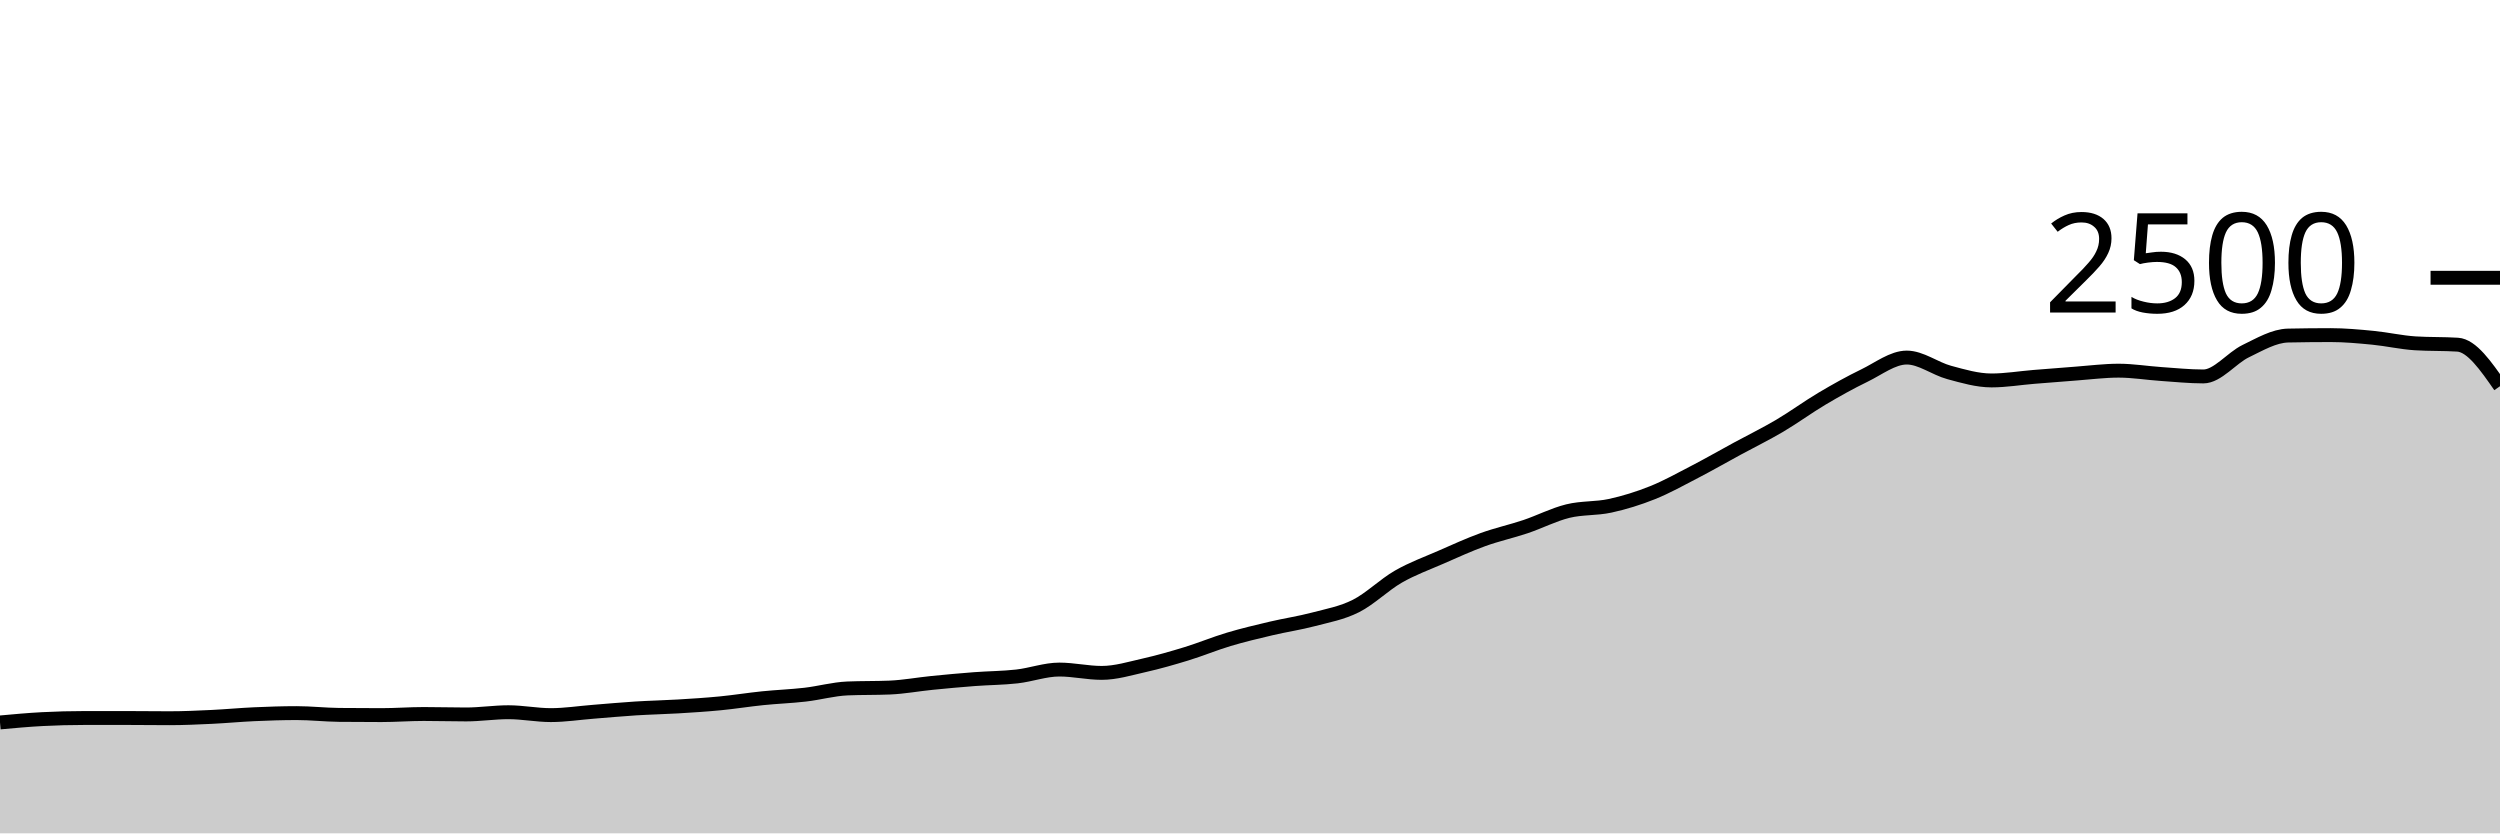
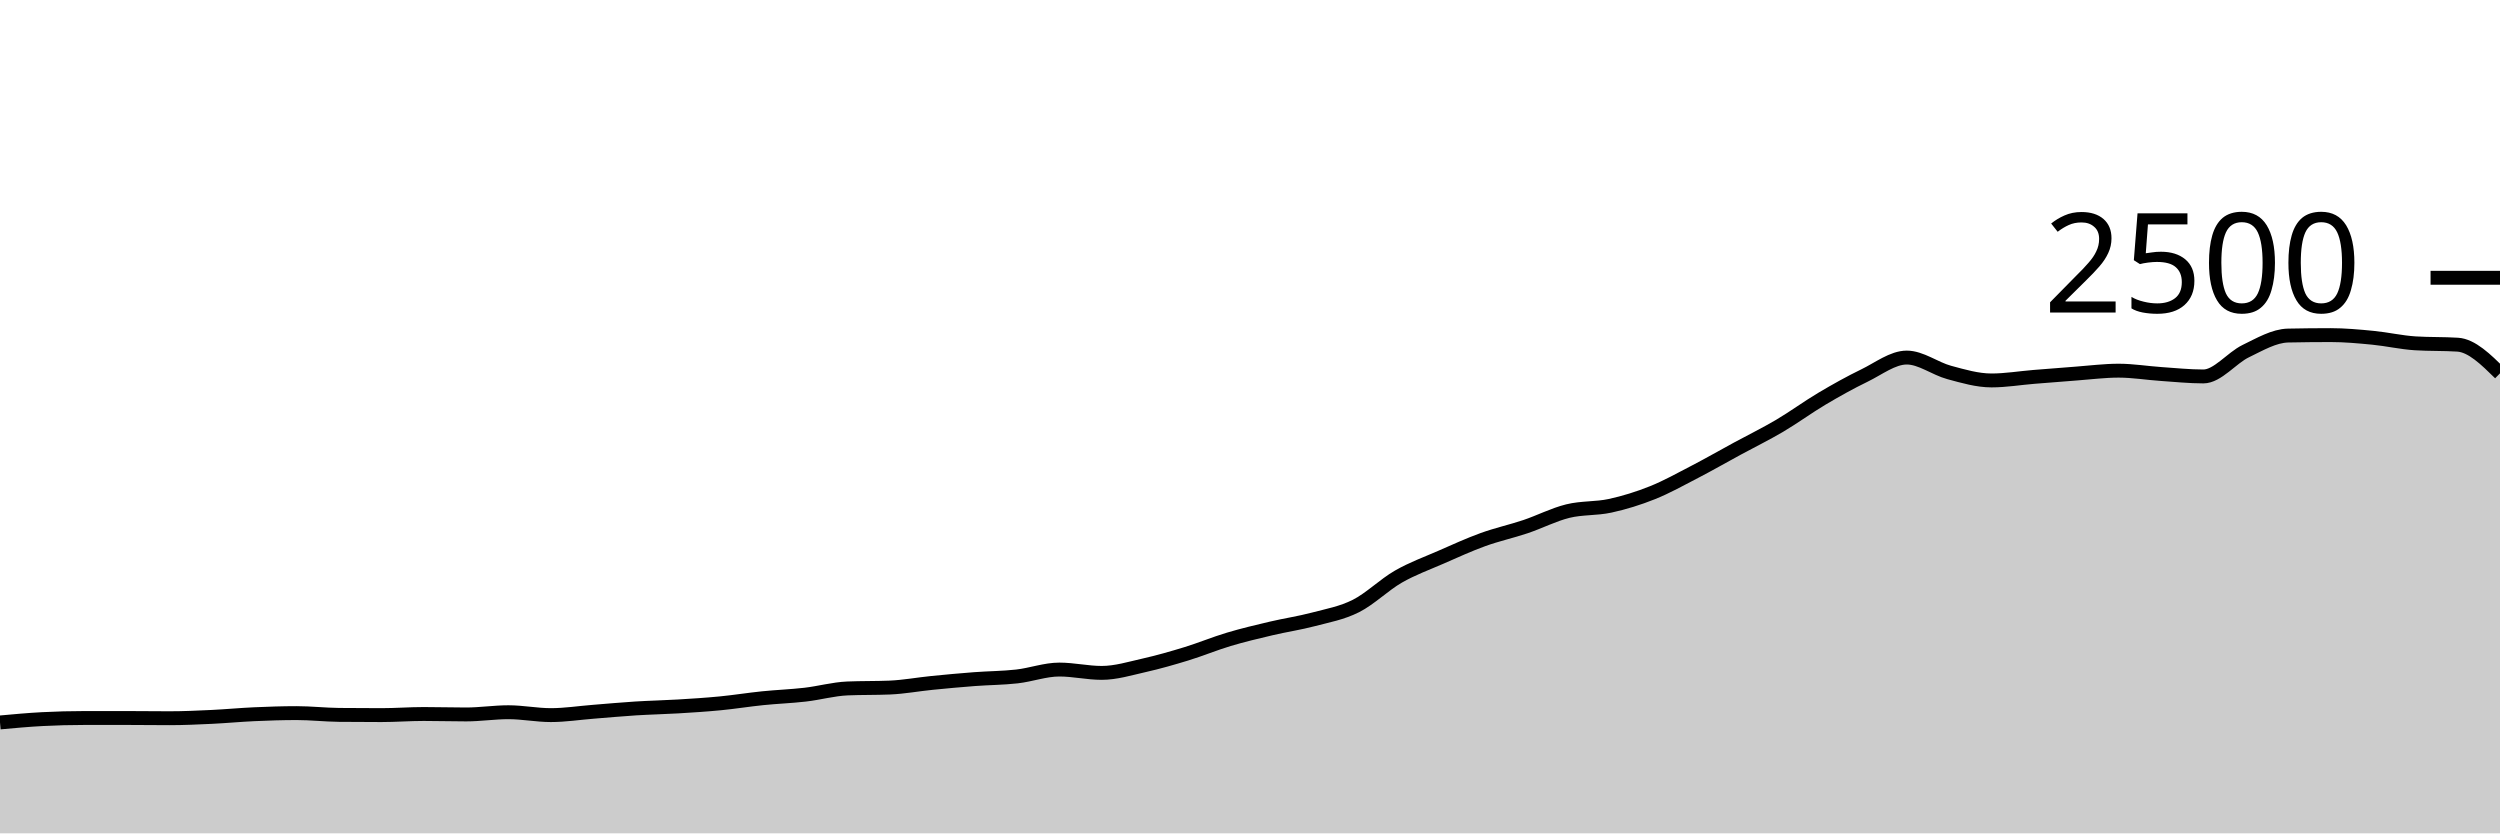
<svg xmlns="http://www.w3.org/2000/svg" viewBox="0 0 180 60">
  <g transform="translate(0,20)">
-     <path class="area" fill="rgba(0, 0, 0, 0.2)" d="M0,32.016C1.017,31.923,2.034,31.829,3.051,31.776C4.068,31.723,5.085,31.696,6.102,31.696C7.119,31.696,8.136,31.696,9.153,31.696C10.169,31.696,11.186,31.712,12.203,31.712C13.22,31.712,14.237,31.664,15.254,31.616C16.271,31.568,17.288,31.469,18.305,31.424C19.322,31.379,20.339,31.344,21.356,31.344C22.373,31.344,23.39,31.461,24.407,31.472C25.424,31.483,26.441,31.488,27.458,31.488C28.475,31.488,29.492,31.408,30.508,31.408C31.525,31.408,32.542,31.44,33.559,31.44C34.576,31.44,35.593,31.28,36.61,31.28C37.627,31.28,38.644,31.488,39.661,31.488C40.678,31.488,41.695,31.328,42.712,31.248C43.729,31.168,44.746,31.072,45.763,31.008C46.78,30.944,47.797,30.925,48.814,30.864C49.831,30.803,50.847,30.739,51.864,30.64C52.881,30.541,53.898,30.376,54.915,30.272C55.932,30.168,56.949,30.133,57.966,30.016C58.983,29.899,60,29.611,61.017,29.568C62.034,29.525,63.051,29.547,64.068,29.504C65.085,29.461,66.102,29.269,67.119,29.168C68.136,29.067,69.153,28.973,70.169,28.896C71.186,28.819,72.203,28.819,73.22,28.704C74.237,28.589,75.254,28.208,76.271,28.208C77.288,28.208,78.305,28.448,79.322,28.448C80.339,28.448,81.356,28.133,82.373,27.904C83.39,27.675,84.407,27.384,85.424,27.072C86.441,26.76,87.458,26.336,88.475,26.032C89.492,25.728,90.508,25.488,91.525,25.248C92.542,25.008,93.559,24.861,94.576,24.592C95.593,24.323,96.61,24.144,97.627,23.632C98.644,23.12,99.661,22.104,100.678,21.52C101.695,20.936,102.712,20.573,103.729,20.128C104.746,19.683,105.763,19.216,106.78,18.848C107.797,18.48,108.814,18.261,109.831,17.92C110.847,17.579,111.864,17.051,112.881,16.8C113.898,16.549,114.915,16.637,115.932,16.416C116.949,16.195,117.966,15.88,118.983,15.472C120,15.064,121.017,14.496,122.034,13.968C123.051,13.44,124.068,12.856,125.085,12.304C126.102,11.752,127.119,11.256,128.136,10.656C129.153,10.056,130.169,9.307,131.186,8.704C132.203,8.101,133.22,7.533,134.237,7.04C135.254,6.547,136.271,5.744,137.288,5.744C138.305,5.744,139.322,6.541,140.339,6.816C141.356,7.091,142.373,7.392,143.39,7.392C144.407,7.392,145.424,7.219,146.441,7.136C147.458,7.053,148.475,6.971,149.492,6.896C150.508,6.821,151.525,6.688,152.542,6.688C153.559,6.688,154.576,6.859,155.593,6.928C156.61,6.997,157.627,7.104,158.644,7.104C159.661,7.104,160.678,5.771,161.695,5.28C162.712,4.789,163.729,4.181,164.746,4.16C165.763,4.139,166.78,4.128,167.797,4.128C168.814,4.128,169.831,4.221,170.847,4.32C171.864,4.419,172.881,4.656,173.898,4.72C174.915,4.784,175.932,4.752,176.949,4.816C177.966,4.88,178.983,6.344,180,7.808L180,40C178.983,40,177.966,40,176.949,40C175.932,40,174.915,40,173.898,40C172.881,40,171.864,40,170.847,40C169.831,40,168.814,40,167.797,40C166.78,40,165.763,40,164.746,40C163.729,40,162.712,40,161.695,40C160.678,40,159.661,40,158.644,40C157.627,40,156.61,40,155.593,40C154.576,40,153.559,40,152.542,40C151.525,40,150.508,40,149.492,40C148.475,40,147.458,40,146.441,40C145.424,40,144.407,40,143.39,40C142.373,40,141.356,40,140.339,40C139.322,40,138.305,40,137.288,40C136.271,40,135.254,40,134.237,40C133.22,40,132.203,40,131.186,40C130.169,40,129.153,40,128.136,40C127.119,40,126.102,40,125.085,40C124.068,40,123.051,40,122.034,40C121.017,40,120,40,118.983,40C117.966,40,116.949,40,115.932,40C114.915,40,113.898,40,112.881,40C111.864,40,110.847,40,109.831,40C108.814,40,107.797,40,106.78,40C105.763,40,104.746,40,103.729,40C102.712,40,101.695,40,100.678,40C99.661,40,98.644,40,97.627,40C96.61,40,95.593,40,94.576,40C93.559,40,92.542,40,91.525,40C90.508,40,89.492,40,88.475,40C87.458,40,86.441,40,85.424,40C84.407,40,83.39,40,82.373,40C81.356,40,80.339,40,79.322,40C78.305,40,77.288,40,76.271,40C75.254,40,74.237,40,73.22,40C72.203,40,71.186,40,70.169,40C69.153,40,68.136,40,67.119,40C66.102,40,65.085,40,64.068,40C63.051,40,62.034,40,61.017,40C60,40,58.983,40,57.966,40C56.949,40,55.932,40,54.915,40C53.898,40,52.881,40,51.864,40C50.847,40,49.831,40,48.814,40C47.797,40,46.78,40,45.763,40C44.746,40,43.729,40,42.712,40C41.695,40,40.678,40,39.661,40C38.644,40,37.627,40,36.61,40C35.593,40,34.576,40,33.559,40C32.542,40,31.525,40,30.508,40C29.492,40,28.475,40,27.458,40C26.441,40,25.424,40,24.407,40C23.39,40,22.373,40,21.356,40C20.339,40,19.322,40,18.305,40C17.288,40,16.271,40,15.254,40C14.237,40,13.22,40,12.203,40C11.186,40,10.169,40,9.153,40C8.136,40,7.119,40,6.102,40C5.085,40,4.068,40,3.051,40C2.034,40,1.017,40,0,40Z" />
-     <path class="line" stroke="black" fill="none" d="M0,32.016C1.017,31.923,2.034,31.829,3.051,31.776C4.068,31.723,5.085,31.696,6.102,31.696C7.119,31.696,8.136,31.696,9.153,31.696C10.169,31.696,11.186,31.712,12.203,31.712C13.22,31.712,14.237,31.664,15.254,31.616C16.271,31.568,17.288,31.469,18.305,31.424C19.322,31.379,20.339,31.344,21.356,31.344C22.373,31.344,23.39,31.461,24.407,31.472C25.424,31.483,26.441,31.488,27.458,31.488C28.475,31.488,29.492,31.408,30.508,31.408C31.525,31.408,32.542,31.44,33.559,31.44C34.576,31.44,35.593,31.28,36.61,31.28C37.627,31.28,38.644,31.488,39.661,31.488C40.678,31.488,41.695,31.328,42.712,31.248C43.729,31.168,44.746,31.072,45.763,31.008C46.78,30.944,47.797,30.925,48.814,30.864C49.831,30.803,50.847,30.739,51.864,30.64C52.881,30.541,53.898,30.376,54.915,30.272C55.932,30.168,56.949,30.133,57.966,30.016C58.983,29.899,60,29.611,61.017,29.568C62.034,29.525,63.051,29.547,64.068,29.504C65.085,29.461,66.102,29.269,67.119,29.168C68.136,29.067,69.153,28.973,70.169,28.896C71.186,28.819,72.203,28.819,73.22,28.704C74.237,28.589,75.254,28.208,76.271,28.208C77.288,28.208,78.305,28.448,79.322,28.448C80.339,28.448,81.356,28.133,82.373,27.904C83.39,27.675,84.407,27.384,85.424,27.072C86.441,26.76,87.458,26.336,88.475,26.032C89.492,25.728,90.508,25.488,91.525,25.248C92.542,25.008,93.559,24.861,94.576,24.592C95.593,24.323,96.61,24.144,97.627,23.632C98.644,23.12,99.661,22.104,100.678,21.52C101.695,20.936,102.712,20.573,103.729,20.128C104.746,19.683,105.763,19.216,106.78,18.848C107.797,18.48,108.814,18.261,109.831,17.92C110.847,17.579,111.864,17.051,112.881,16.8C113.898,16.549,114.915,16.637,115.932,16.416C116.949,16.195,117.966,15.88,118.983,15.472C120,15.064,121.017,14.496,122.034,13.968C123.051,13.44,124.068,12.856,125.085,12.304C126.102,11.752,127.119,11.256,128.136,10.656C129.153,10.056,130.169,9.307,131.186,8.704C132.203,8.101,133.22,7.533,134.237,7.04C135.254,6.547,136.271,5.744,137.288,5.744C138.305,5.744,139.322,6.541,140.339,6.816C141.356,7.091,142.373,7.392,143.39,7.392C144.407,7.392,145.424,7.219,146.441,7.136C147.458,7.053,148.475,6.971,149.492,6.896C150.508,6.821,151.525,6.688,152.542,6.688C153.559,6.688,154.576,6.859,155.593,6.928C156.61,6.997,157.627,7.104,158.644,7.104C159.661,7.104,160.678,5.771,161.695,5.28C162.712,4.789,163.729,4.181,164.746,4.16C165.763,4.139,166.78,4.128,167.797,4.128C168.814,4.128,169.831,4.221,170.847,4.32C171.864,4.419,172.881,4.656,173.898,4.72C174.915,4.784,175.932,4.752,176.949,4.816C177.966,4.88,178.983,6.344,180,7.808" />
+     <path class="area" fill="rgba(0, 0, 0, 0.2)" d="M0,32.016C1.017,31.923,2.034,31.829,3.051,31.776C4.068,31.723,5.085,31.696,6.102,31.696C7.119,31.696,8.136,31.696,9.153,31.696C10.169,31.696,11.186,31.712,12.203,31.712C13.22,31.712,14.237,31.664,15.254,31.616C16.271,31.568,17.288,31.469,18.305,31.424C19.322,31.379,20.339,31.344,21.356,31.344C22.373,31.344,23.39,31.461,24.407,31.472C25.424,31.483,26.441,31.488,27.458,31.488C28.475,31.488,29.492,31.408,30.508,31.408C31.525,31.408,32.542,31.44,33.559,31.44C34.576,31.44,35.593,31.28,36.61,31.28C37.627,31.28,38.644,31.488,39.661,31.488C40.678,31.488,41.695,31.328,42.712,31.248C43.729,31.168,44.746,31.072,45.763,31.008C46.78,30.944,47.797,30.925,48.814,30.864C49.831,30.803,50.847,30.739,51.864,30.64C52.881,30.541,53.898,30.376,54.915,30.272C55.932,30.168,56.949,30.133,57.966,30.016C58.983,29.899,60,29.611,61.017,29.568C62.034,29.525,63.051,29.547,64.068,29.504C65.085,29.461,66.102,29.269,67.119,29.168C68.136,29.067,69.153,28.973,70.169,28.896C71.186,28.819,72.203,28.819,73.22,28.704C74.237,28.589,75.254,28.208,76.271,28.208C77.288,28.208,78.305,28.448,79.322,28.448C80.339,28.448,81.356,28.133,82.373,27.904C83.39,27.675,84.407,27.384,85.424,27.072C86.441,26.76,87.458,26.336,88.475,26.032C89.492,25.728,90.508,25.488,91.525,25.248C92.542,25.008,93.559,24.861,94.576,24.592C95.593,24.323,96.61,24.144,97.627,23.632C98.644,23.12,99.661,22.104,100.678,21.52C101.695,20.936,102.712,20.573,103.729,20.128C104.746,19.683,105.763,19.216,106.78,18.848C107.797,18.48,108.814,18.261,109.831,17.92C110.847,17.579,111.864,17.051,112.881,16.8C113.898,16.549,114.915,16.637,115.932,16.416C116.949,16.195,117.966,15.88,118.983,15.472C120,15.064,121.017,14.496,122.034,13.968C123.051,13.44,124.068,12.856,125.085,12.304C126.102,11.752,127.119,11.256,128.136,10.656C129.153,10.056,130.169,9.307,131.186,8.704C132.203,8.101,133.22,7.533,134.237,7.04C135.254,6.547,136.271,5.744,137.288,5.744C138.305,5.744,139.322,6.541,140.339,6.816C141.356,7.091,142.373,7.392,143.39,7.392C144.407,7.392,145.424,7.219,146.441,7.136C147.458,7.053,148.475,6.971,149.492,6.896C150.508,6.821,151.525,6.688,152.542,6.688C153.559,6.688,154.576,6.859,155.593,6.928C156.61,6.997,157.627,7.104,158.644,7.104C159.661,7.104,160.678,5.771,161.695,5.28C162.712,4.789,163.729,4.181,164.746,4.16C165.763,4.139,166.78,4.128,167.797,4.128C168.814,4.128,169.831,4.221,170.847,4.32C171.864,4.419,172.881,4.656,173.898,4.72C174.915,4.784,175.932,4.752,176.949,4.816C177.966,4.88,178.983,5.88,180,6.88L180,40C178.983,40,177.966,40,176.949,40C175.932,40,174.915,40,173.898,40C172.881,40,171.864,40,170.847,40C169.831,40,168.814,40,167.797,40C166.78,40,165.763,40,164.746,40C163.729,40,162.712,40,161.695,40C160.678,40,159.661,40,158.644,40C157.627,40,156.61,40,155.593,40C154.576,40,153.559,40,152.542,40C151.525,40,150.508,40,149.492,40C148.475,40,147.458,40,146.441,40C145.424,40,144.407,40,143.39,40C142.373,40,141.356,40,140.339,40C139.322,40,138.305,40,137.288,40C136.271,40,135.254,40,134.237,40C133.22,40,132.203,40,131.186,40C130.169,40,129.153,40,128.136,40C127.119,40,126.102,40,125.085,40C124.068,40,123.051,40,122.034,40C121.017,40,120,40,118.983,40C117.966,40,116.949,40,115.932,40C114.915,40,113.898,40,112.881,40C111.864,40,110.847,40,109.831,40C108.814,40,107.797,40,106.78,40C105.763,40,104.746,40,103.729,40C102.712,40,101.695,40,100.678,40C99.661,40,98.644,40,97.627,40C96.61,40,95.593,40,94.576,40C93.559,40,92.542,40,91.525,40C90.508,40,89.492,40,88.475,40C87.458,40,86.441,40,85.424,40C84.407,40,83.39,40,82.373,40C81.356,40,80.339,40,79.322,40C78.305,40,77.288,40,76.271,40C75.254,40,74.237,40,73.22,40C72.203,40,71.186,40,70.169,40C69.153,40,68.136,40,67.119,40C66.102,40,65.085,40,64.068,40C63.051,40,62.034,40,61.017,40C60,40,58.983,40,57.966,40C56.949,40,55.932,40,54.915,40C53.898,40,52.881,40,51.864,40C50.847,40,49.831,40,48.814,40C47.797,40,46.78,40,45.763,40C44.746,40,43.729,40,42.712,40C41.695,40,40.678,40,39.661,40C38.644,40,37.627,40,36.61,40C35.593,40,34.576,40,33.559,40C32.542,40,31.525,40,30.508,40C29.492,40,28.475,40,27.458,40C26.441,40,25.424,40,24.407,40C23.39,40,22.373,40,21.356,40C20.339,40,19.322,40,18.305,40C17.288,40,16.271,40,15.254,40C14.237,40,13.22,40,12.203,40C11.186,40,10.169,40,9.153,40C8.136,40,7.119,40,6.102,40C5.085,40,4.068,40,3.051,40C2.034,40,1.017,40,0,40Z" />
+     <path class="line" stroke="black" fill="none" d="M0,32.016C1.017,31.923,2.034,31.829,3.051,31.776C4.068,31.723,5.085,31.696,6.102,31.696C7.119,31.696,8.136,31.696,9.153,31.696C10.169,31.696,11.186,31.712,12.203,31.712C13.22,31.712,14.237,31.664,15.254,31.616C16.271,31.568,17.288,31.469,18.305,31.424C19.322,31.379,20.339,31.344,21.356,31.344C22.373,31.344,23.39,31.461,24.407,31.472C25.424,31.483,26.441,31.488,27.458,31.488C28.475,31.488,29.492,31.408,30.508,31.408C31.525,31.408,32.542,31.44,33.559,31.44C34.576,31.44,35.593,31.28,36.61,31.28C37.627,31.28,38.644,31.488,39.661,31.488C40.678,31.488,41.695,31.328,42.712,31.248C43.729,31.168,44.746,31.072,45.763,31.008C46.78,30.944,47.797,30.925,48.814,30.864C49.831,30.803,50.847,30.739,51.864,30.64C52.881,30.541,53.898,30.376,54.915,30.272C55.932,30.168,56.949,30.133,57.966,30.016C58.983,29.899,60,29.611,61.017,29.568C62.034,29.525,63.051,29.547,64.068,29.504C65.085,29.461,66.102,29.269,67.119,29.168C68.136,29.067,69.153,28.973,70.169,28.896C71.186,28.819,72.203,28.819,73.22,28.704C74.237,28.589,75.254,28.208,76.271,28.208C77.288,28.208,78.305,28.448,79.322,28.448C80.339,28.448,81.356,28.133,82.373,27.904C83.39,27.675,84.407,27.384,85.424,27.072C86.441,26.76,87.458,26.336,88.475,26.032C89.492,25.728,90.508,25.488,91.525,25.248C92.542,25.008,93.559,24.861,94.576,24.592C95.593,24.323,96.61,24.144,97.627,23.632C98.644,23.12,99.661,22.104,100.678,21.52C101.695,20.936,102.712,20.573,103.729,20.128C104.746,19.683,105.763,19.216,106.78,18.848C107.797,18.48,108.814,18.261,109.831,17.92C110.847,17.579,111.864,17.051,112.881,16.8C113.898,16.549,114.915,16.637,115.932,16.416C116.949,16.195,117.966,15.88,118.983,15.472C120,15.064,121.017,14.496,122.034,13.968C123.051,13.44,124.068,12.856,125.085,12.304C126.102,11.752,127.119,11.256,128.136,10.656C129.153,10.056,130.169,9.307,131.186,8.704C132.203,8.101,133.22,7.533,134.237,7.04C135.254,6.547,136.271,5.744,137.288,5.744C138.305,5.744,139.322,6.541,140.339,6.816C141.356,7.091,142.373,7.392,143.39,7.392C144.407,7.392,145.424,7.219,146.441,7.136C147.458,7.053,148.475,6.971,149.492,6.896C150.508,6.821,151.525,6.688,152.542,6.688C153.559,6.688,154.576,6.859,155.593,6.928C156.61,6.997,157.627,7.104,158.644,7.104C159.661,7.104,160.678,5.771,161.695,5.28C162.712,4.789,163.729,4.181,164.746,4.16C165.763,4.139,166.78,4.128,167.797,4.128C168.814,4.128,169.831,4.221,170.847,4.32C171.864,4.419,172.881,4.656,173.898,4.72C174.915,4.784,175.932,4.752,176.949,4.816C177.966,4.88,178.983,5.88,180,6.88" />
    <path class="axis-ceiling" stroke-width="1" stroke="black" fill="none" d="M175,0L180,0" />
    <text class="axis-ceiling-label" font-family="sans-serif" text-anchor="end" font-size="10px" x="170" y="2.5">2500</text>
  </g>
</svg>
